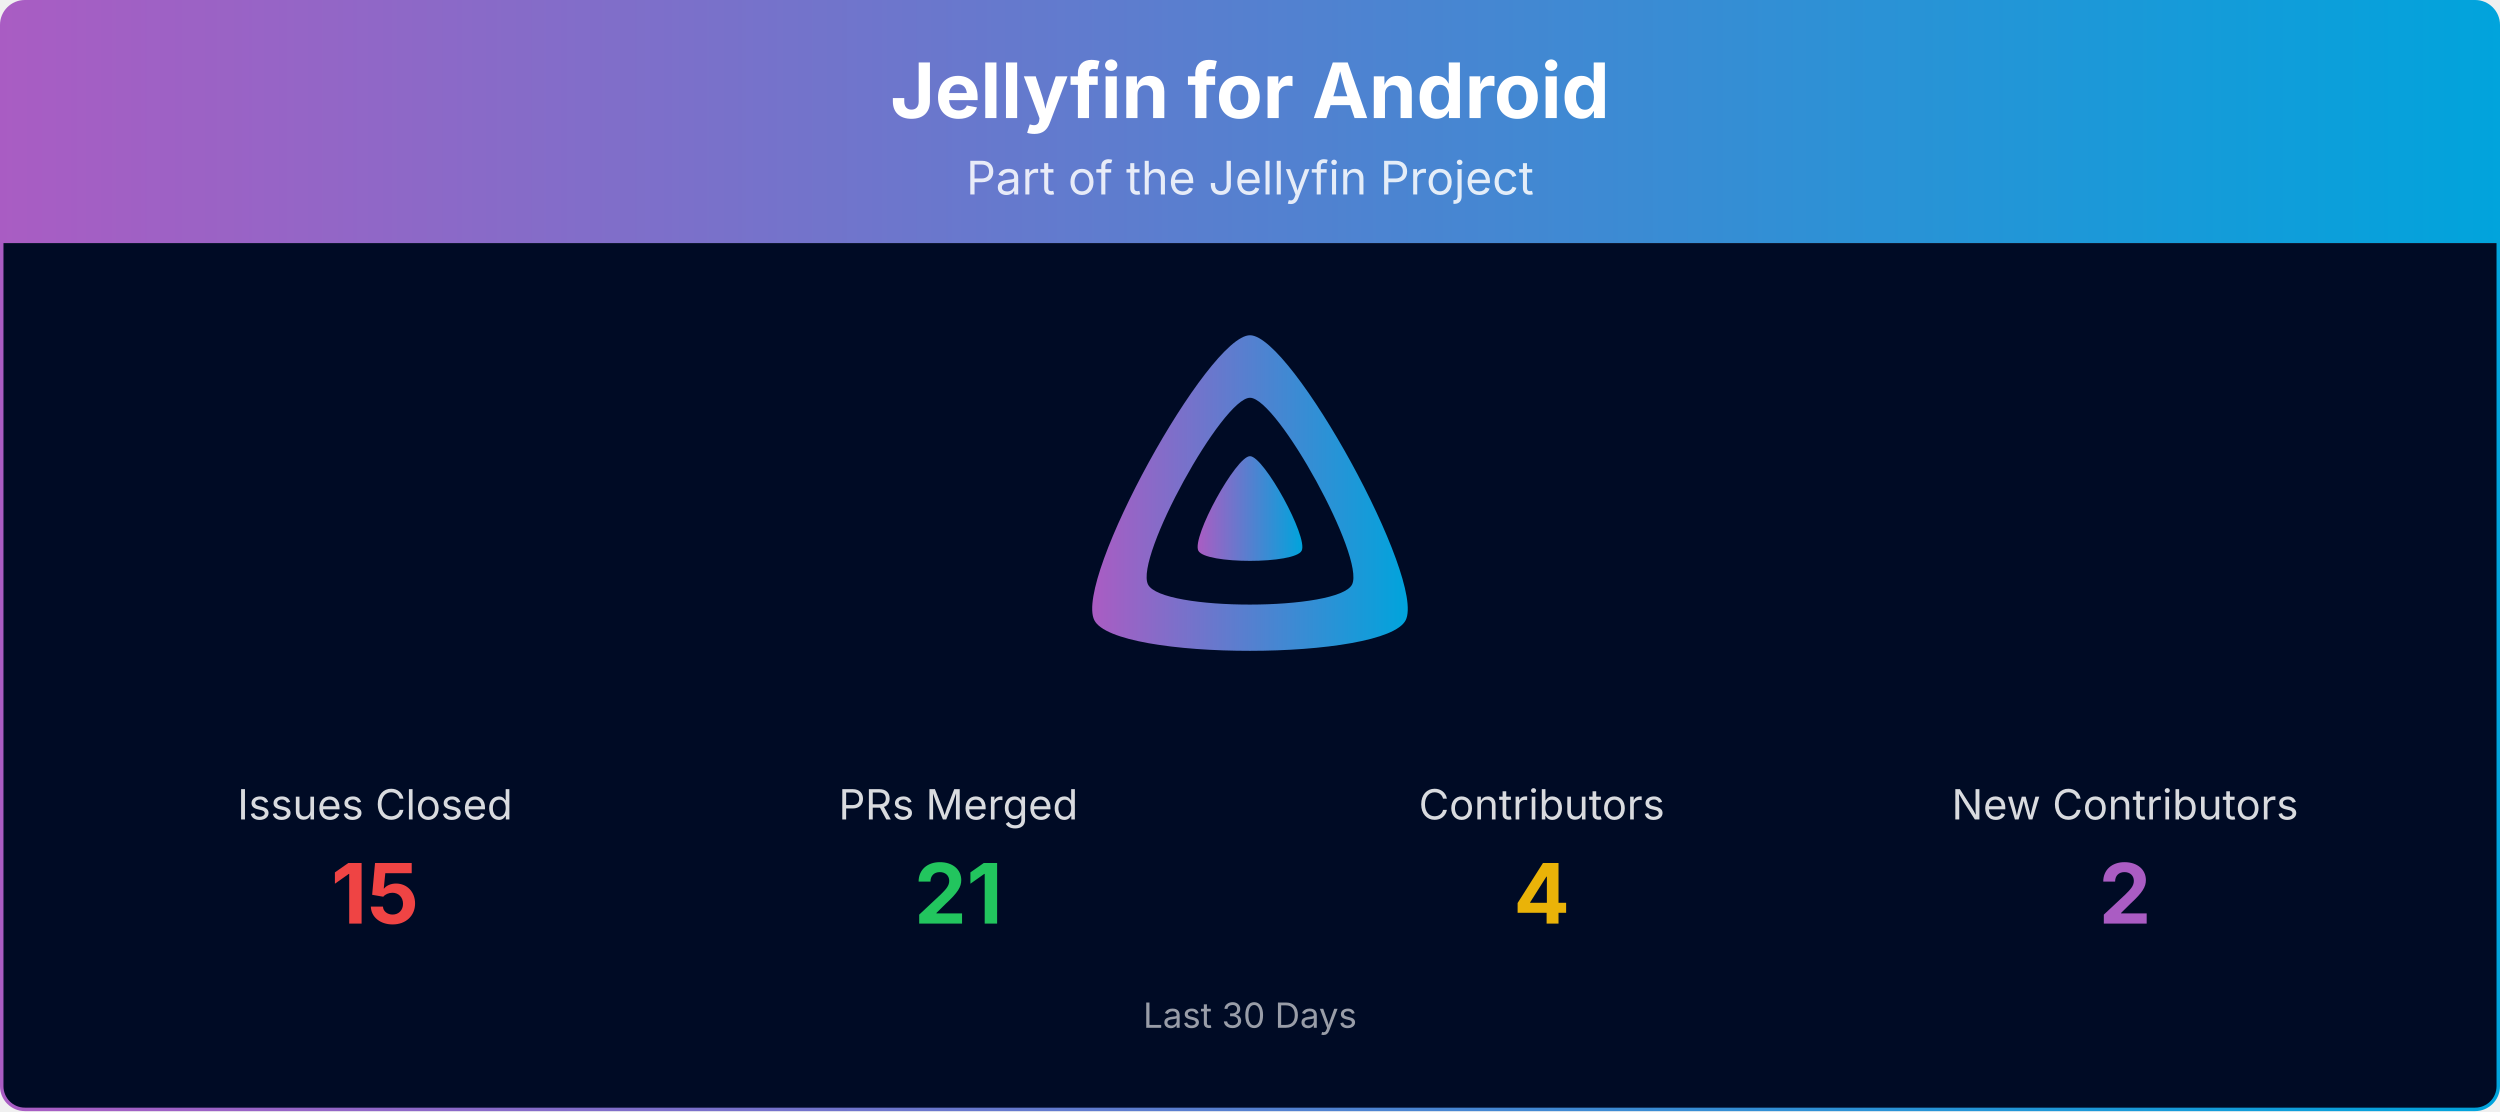
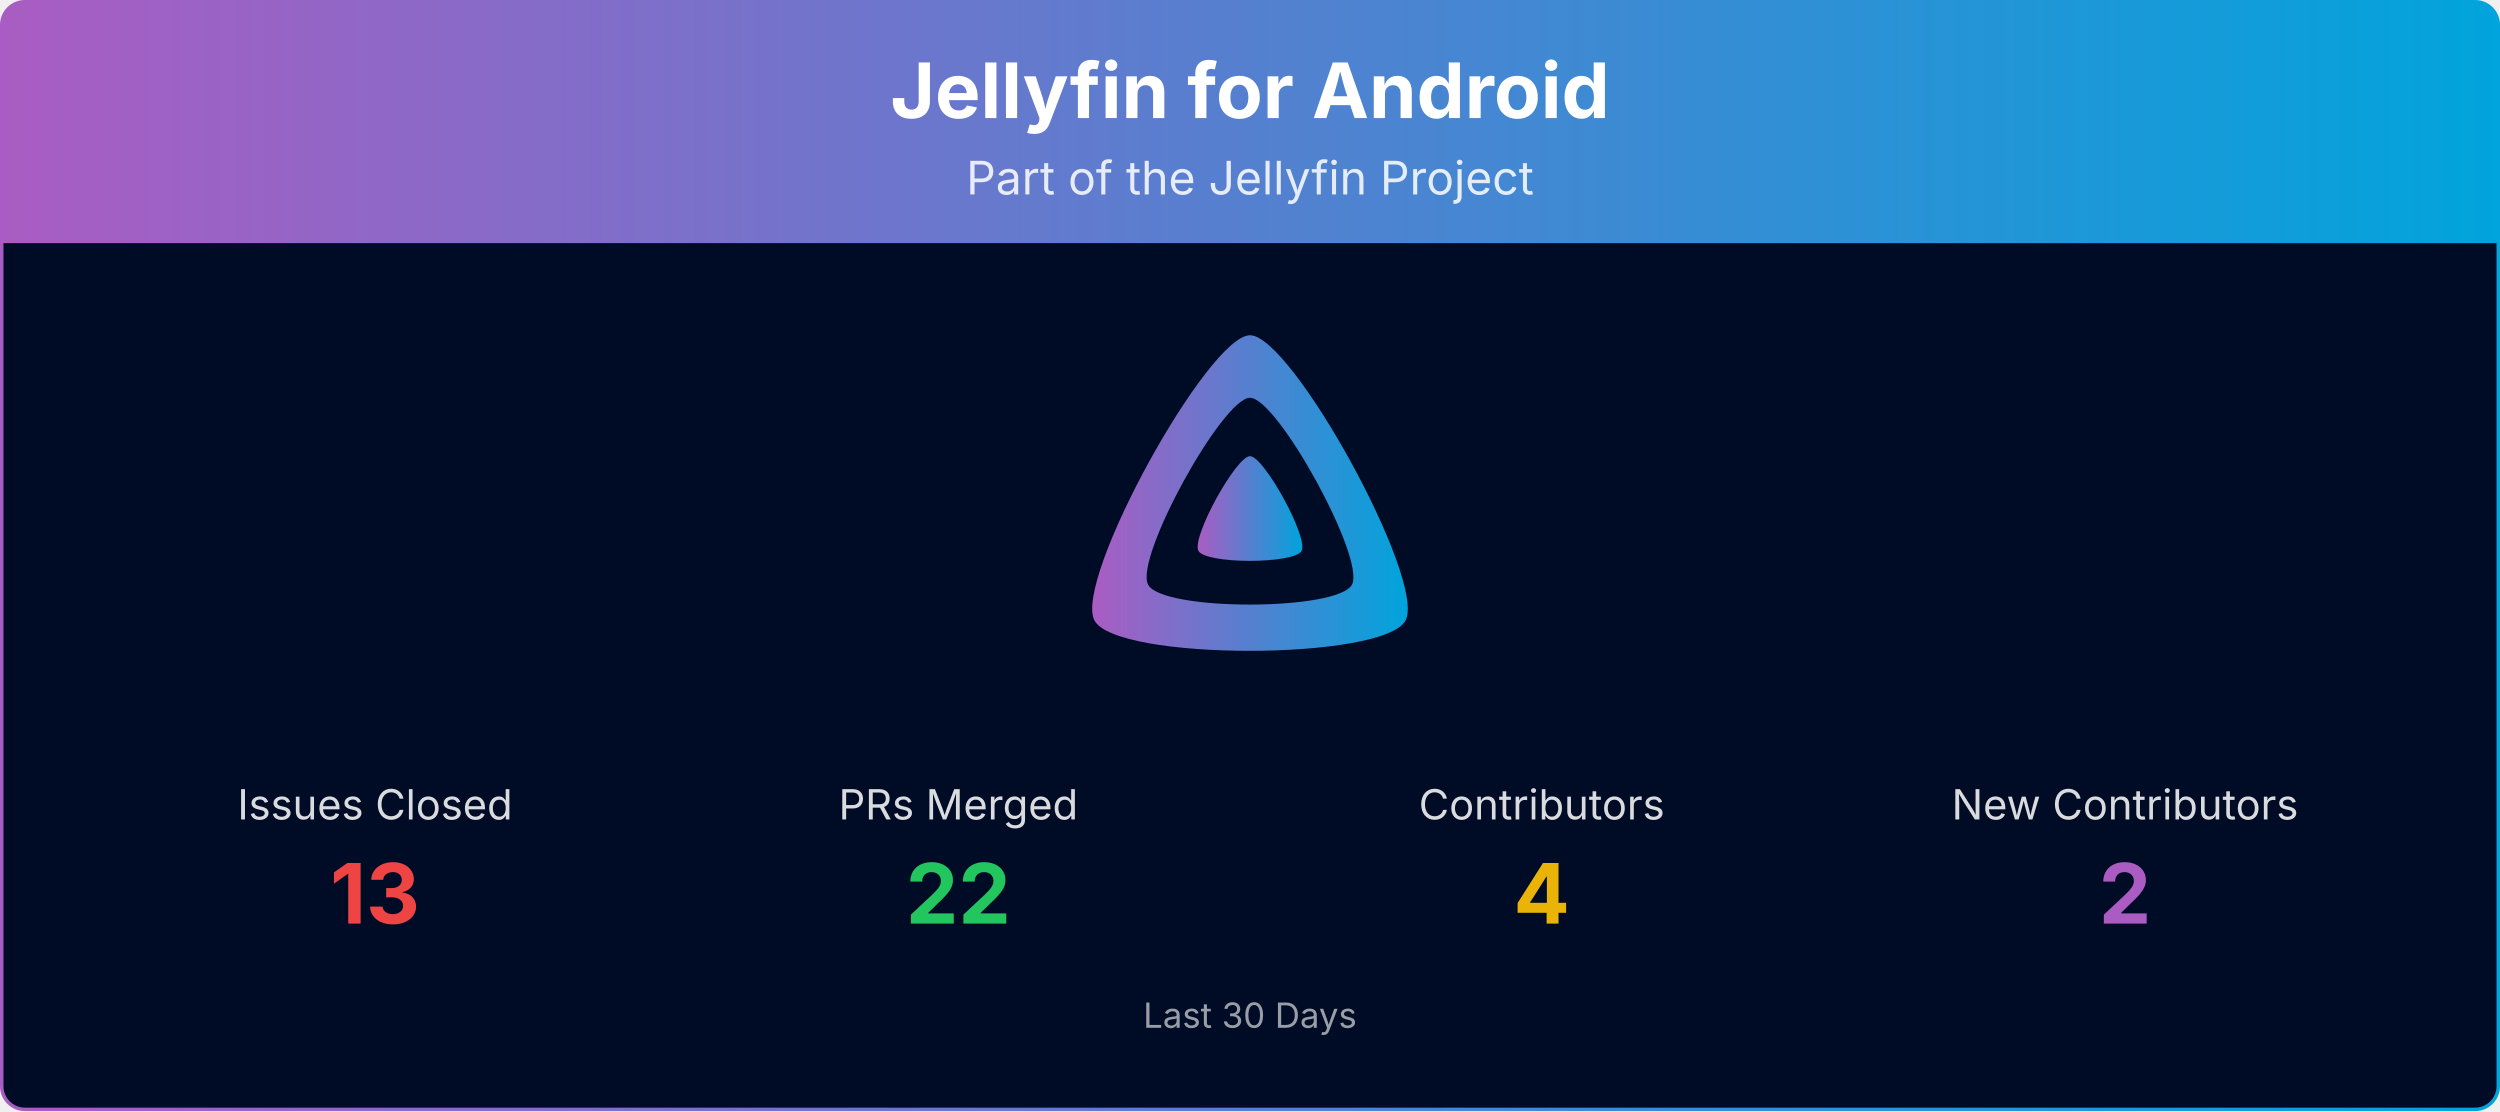
<svg xmlns="http://www.w3.org/2000/svg" viewBox="0 0 1080 480" width="100%" role="img" aria-label="Jellyfin for Android">
  <defs>
    <linearGradient id="banner-jellyfin-android-grad" x1="0" y1="0" x2="1" y2="0">
      <stop offset="0%" stop-color="#AA5CC3" />
      <stop offset="100%" stop-color="#00A4DC" />
    </linearGradient>
    <clipPath id="banner-jellyfin-android-grad-clip">
      <rect x="0.75" y="0.75" width="1078.5" height="478.5" rx="10" ry="10" />
    </clipPath>
  </defs>
  <g clip-path="url(#banner-jellyfin-android-grad-clip)">
    <path d="M0.75,10.75 A10.0,10.0 0 0 1 10.75,0.75 L1069.25,0.75 A10.0,10.0 0 0 1 1079.25,10.75 L1079.25,105.00 L0.75,105.00 Z" fill="url(#banner-jellyfin-android-grad)" />
    <text x="540.0" y="51" text-anchor="middle" font-size="33" font-weight="700" font-family="Plus Jakarta Sans, system-ui, -apple-system, Segoe UI, sans-serif" fill="#ffffff">Jellyfin for Android</text>
    <text x="540.0" y="84" text-anchor="middle" font-size="20" font-family="Plus Jakarta Sans, system-ui, -apple-system, Segoe UI, sans-serif" fill="#ffffff" opacity="0.85">Part of the Jellyfin Project</text>
    <rect x="0.75" y="105" width="1078.5" height="374.25" fill="#000b25" />
    <g transform="translate(465.00,138.00) scale(0.29297)">
      <path fill="url(#banner-jellyfin-android-grad)" fill-rule="evenodd" d="M256,23.3c-61.6,0-259.8,359.4-229.6,420.1s429.3,60,459.2,0S317.6,23.3,256,23.3zM406.5,390.8c-19.6,39.3-281.1,39.8-300.9,0s110.1-275.3,150.4-275.3S426.1,351.4,406.5,390.8z" />
      <path fill="url(#banner-jellyfin-android-grad)" d="M256,201.6c-20.4,0-86.2,119.3-76.2,139.4s142.5,19.9,152.4,0S276.5,201.6,256,201.6z" />
    </g>
    <text x="162.0" y="354.0" text-anchor="middle" font-size="18" font-family="Plus Jakarta Sans, system-ui, -apple-system, Segoe UI, sans-serif" fill="#ffffff" opacity="0.85">Issues Closed</text>
-     <text x="162.0" y="399.0" text-anchor="middle" font-size="36" font-weight="700" font-family="Plus Jakarta Sans, system-ui, -apple-system, Segoe UI, sans-serif" fill="#ef4444">15</text>
+     <text x="162.0" y="399.0" text-anchor="middle" font-size="36" font-weight="700" font-family="Plus Jakarta Sans, system-ui, -apple-system, Segoe UI, sans-serif" fill="#ef4444">13</text>
    <text x="414.0" y="354.0" text-anchor="middle" font-size="18" font-family="Plus Jakarta Sans, system-ui, -apple-system, Segoe UI, sans-serif" fill="#ffffff" opacity="0.85">PRs Merged</text>
-     <text x="414.0" y="399.0" text-anchor="middle" font-size="36" font-weight="700" font-family="Plus Jakarta Sans, system-ui, -apple-system, Segoe UI, sans-serif" fill="#22c55e">21</text>
+     <text x="414.0" y="399.0" text-anchor="middle" font-size="36" font-weight="700" font-family="Plus Jakarta Sans, system-ui, -apple-system, Segoe UI, sans-serif" fill="#22c55e">22</text>
    <text x="666.0" y="354.0" text-anchor="middle" font-size="18" font-family="Plus Jakarta Sans, system-ui, -apple-system, Segoe UI, sans-serif" fill="#ffffff" opacity="0.85">Contributors</text>
    <text x="666.0" y="399.0" text-anchor="middle" font-size="36" font-weight="700" font-family="Plus Jakarta Sans, system-ui, -apple-system, Segoe UI, sans-serif" fill="#eab308">4</text>
    <text x="918.0" y="354.0" text-anchor="middle" font-size="18" font-family="Plus Jakarta Sans, system-ui, -apple-system, Segoe UI, sans-serif" fill="#ffffff" opacity="0.85">New Contributors</text>
    <text x="918.0" y="399.0" text-anchor="middle" font-size="36" font-weight="700" font-family="Plus Jakarta Sans, system-ui, -apple-system, Segoe UI, sans-serif" fill="#AA5CC3">2</text>
    <text x="540.0" y="444.0" text-anchor="middle" font-size="15" font-family="Plus Jakarta Sans, system-ui, -apple-system, Segoe UI, sans-serif" fill="#ffffff" opacity="0.6">Last 30 Days</text>
  </g>
  <rect x="0.75" y="0.75" width="1078.5" height="478.5" rx="10" ry="10" fill="none" stroke="url(#banner-jellyfin-android-grad)" stroke-width="1.5" />
</svg>
